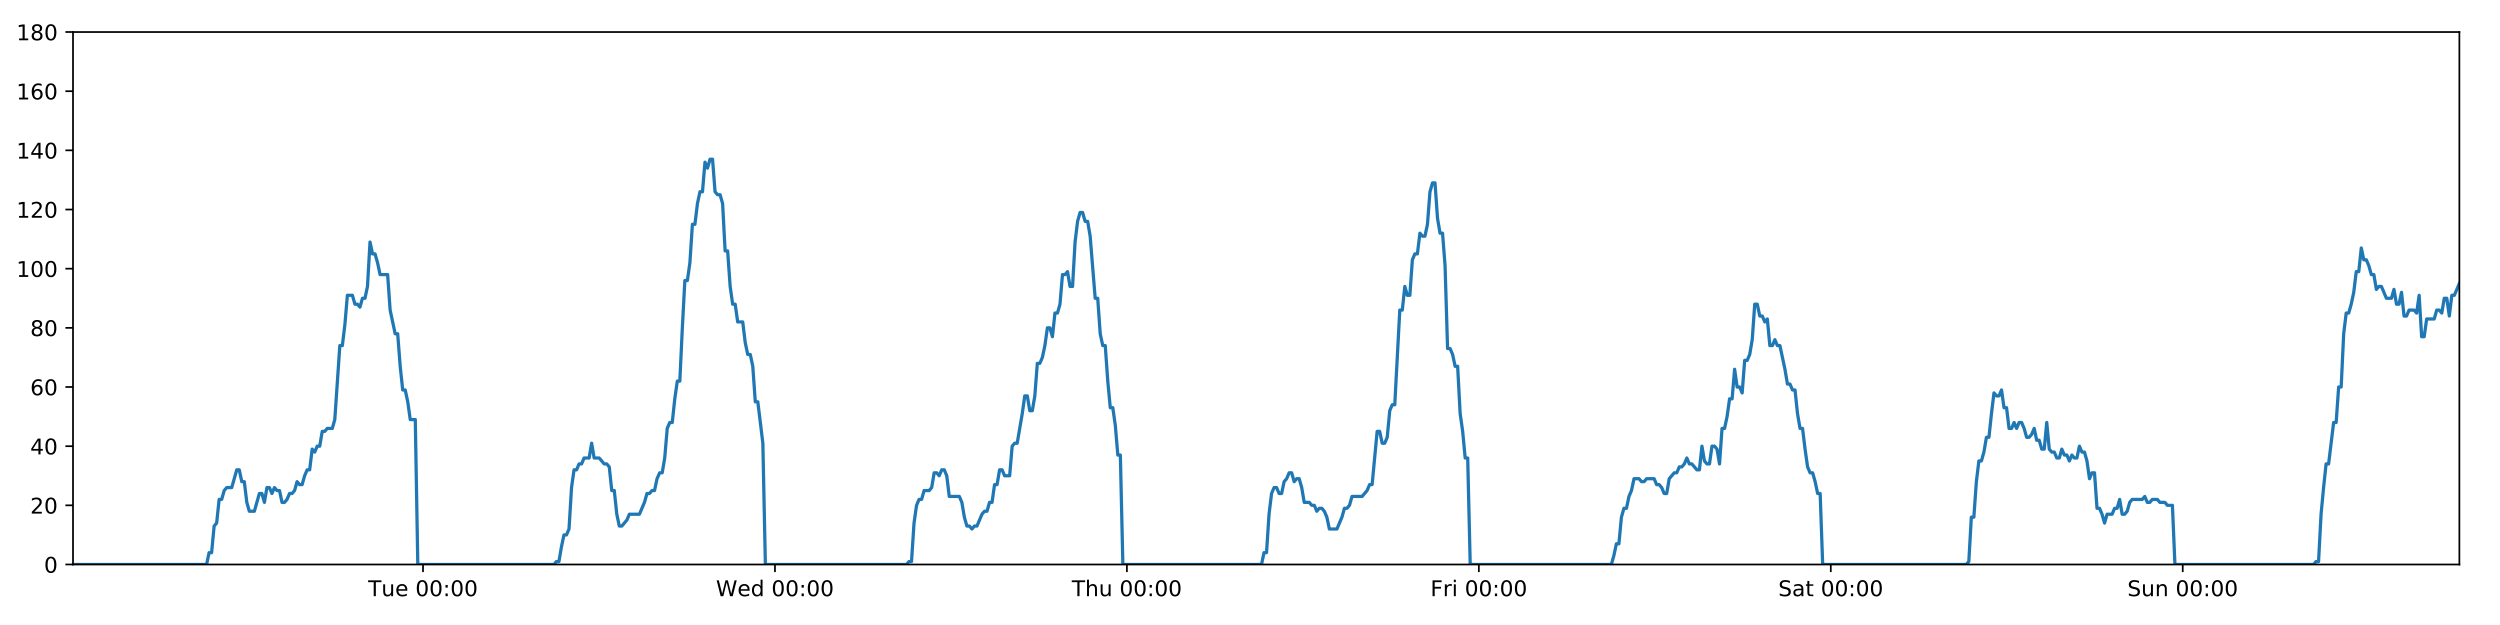
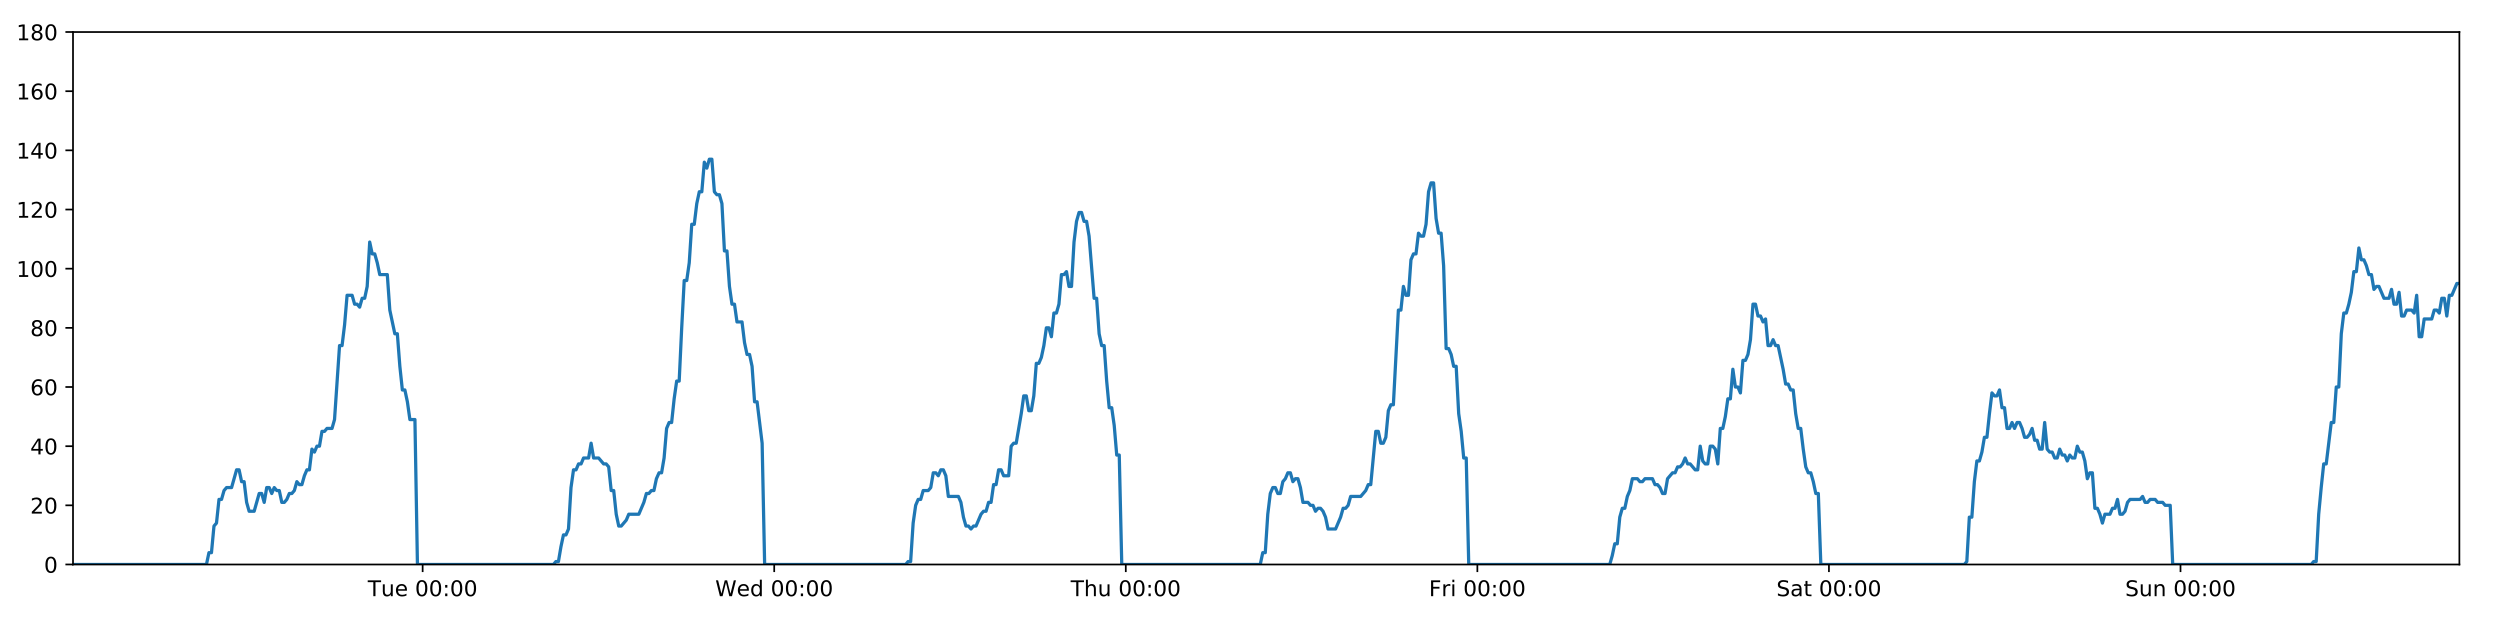
<svg xmlns="http://www.w3.org/2000/svg" xmlns:xlink="http://www.w3.org/1999/xlink" height="288pt" version="1.1" viewBox="0 0 1152 288" width="1152pt">
  <defs>
    <style type="text/css">
*{stroke-linecap:butt;stroke-linejoin:round;}
  </style>
  </defs>
  <g id="figure_1">
    <g id="patch_1">
      <path d="M 0 288  L 1152 288  L 1152 0  L 0 0  z " style="fill:#ffffff;" />
    </g>
    <g id="axes_1">
      <g id="patch_2">
        <path d="M 33.64 260.12  L 1133.28 260.12  L 1133.28 14.76  L 33.64 14.76  z " style="fill:#ffffff;" />
      </g>
      <g id="matplotlib.axis_1">
        <g id="xtick_1">
          <g id="line2d_1">
            <defs>
-               <path d="M 0 0  L 0 3.5  " id="m6a70ca8bb8" style="stroke:#000000;stroke-width:0.8;" />
-             </defs>
-             <g>
-               <use style="stroke:#000000;stroke-width:0.8;" x="194.925" xlink:href="#m6a70ca8bb8" y="260.12" />
+               <path d="M 0 0  L 0 3.5  " id="me72f51f38d" style="stroke:#000000;stroke-width:0.8;" />
+             </defs>
+             <g>
+               <use style="stroke:#000000;stroke-width:0.8;" x="194.755" xlink:href="#me72f51f38d" y="260.12" />
            </g>
          </g>
          <g id="text_1">
            <defs>
              <path d="M -0.297 72.906  L 61.375 72.906  L 61.375 64.594  L 35.5 64.594  L 35.5 0  L 25.594 0  L 25.594 64.594  L -0.297 64.594  z " id="DejaVuSans-84" />
              <path d="M 8.5 21.578  L 8.5 54.688  L 17.484 54.688  L 17.484 21.922  Q 17.484 14.156 20.5 10.266  Q 23.531 6.391 29.594 6.391  Q 36.859 6.391 41.078 11.031  Q 45.312 15.672 45.312 23.688  L 45.312 54.688  L 54.297 54.688  L 54.297 0  L 45.312 0  L 45.312 8.406  Q 42.047 3.422 37.719 1  Q 33.406 -1.422 27.688 -1.422  Q 18.266 -1.422 13.375 4.438  Q 8.5 10.297 8.5 21.578  z M 31.109 56  z " id="DejaVuSans-117" />
              <path d="M 56.203 29.594  L 56.203 25.203  L 14.891 25.203  Q 15.484 15.922 20.484 11.062  Q 25.484 6.203 34.422 6.203  Q 39.594 6.203 44.453 7.469  Q 49.312 8.734 54.109 11.281  L 54.109 2.781  Q 49.266 0.734 44.188 -0.344  Q 39.109 -1.422 33.891 -1.422  Q 20.797 -1.422 13.156 6.188  Q 5.516 13.812 5.516 26.812  Q 5.516 40.234 12.766 48.109  Q 20.016 56 32.328 56  Q 43.359 56 49.781 48.891  Q 56.203 41.797 56.203 29.594  z M 47.219 32.234  Q 47.125 39.594 43.094 43.984  Q 39.062 48.391 32.422 48.391  Q 24.906 48.391 20.391 44.141  Q 15.875 39.891 15.188 32.172  z " id="DejaVuSans-101" />
              <path id="DejaVuSans-32" />
              <path d="M 31.781 66.406  Q 24.172 66.406 20.328 58.906  Q 16.5 51.422 16.5 36.375  Q 16.5 21.391 20.328 13.891  Q 24.172 6.391 31.781 6.391  Q 39.453 6.391 43.281 13.891  Q 47.125 21.391 47.125 36.375  Q 47.125 51.422 43.281 58.906  Q 39.453 66.406 31.781 66.406  z M 31.781 74.219  Q 44.047 74.219 50.516 64.516  Q 56.984 54.828 56.984 36.375  Q 56.984 17.969 50.516 8.266  Q 44.047 -1.422 31.781 -1.422  Q 19.531 -1.422 13.062 8.266  Q 6.594 17.969 6.594 36.375  Q 6.594 54.828 13.062 64.516  Q 19.531 74.219 31.781 74.219  z " id="DejaVuSans-48" />
              <path d="M 11.719 12.406  L 22.016 12.406  L 22.016 0  L 11.719 0  z M 11.719 51.703  L 22.016 51.703  L 22.016 39.312  L 11.719 39.312  z " id="DejaVuSans-58" />
            </defs>
-             <g transform="translate(169.6392 274.7184)scale(0.1 -0.1)">
+             <g transform="translate(169.4692 274.7184)scale(0.1 -0.1)">
              <use xlink:href="#DejaVuSans-84" />
              <use x="60.85" xlink:href="#DejaVuSans-117" />
              <use x="124.229" xlink:href="#DejaVuSans-101" />
              <use x="185.752" xlink:href="#DejaVuSans-32" />
              <use x="217.539" xlink:href="#DejaVuSans-48" />
              <use x="281.162" xlink:href="#DejaVuSans-48" />
              <use x="344.785" xlink:href="#DejaVuSans-58" />
              <use x="378.477" xlink:href="#DejaVuSans-48" />
              <use x="442.1" xlink:href="#DejaVuSans-48" />
            </g>
          </g>
        </g>
        <g id="xtick_2">
          <g id="line2d_2">
            <g>
-               <use style="stroke:#000000;stroke-width:0.8;" x="357.1" xlink:href="#m6a70ca8bb8" y="260.12" />
+               <use style="stroke:#000000;stroke-width:0.8;" x="356.759" xlink:href="#me72f51f38d" y="260.12" />
            </g>
          </g>
          <g id="text_2">
            <defs>
              <path d="M 3.328 72.906  L 13.281 72.906  L 28.609 11.281  L 43.891 72.906  L 54.984 72.906  L 70.312 11.281  L 85.594 72.906  L 95.609 72.906  L 77.297 0  L 64.891 0  L 49.516 63.281  L 33.984 0  L 21.578 0  z " id="DejaVuSans-87" />
              <path d="M 45.406 46.391  L 45.406 75.984  L 54.391 75.984  L 54.391 0  L 45.406 0  L 45.406 8.203  Q 42.578 3.328 38.25 0.953  Q 33.938 -1.422 27.875 -1.422  Q 17.969 -1.422 11.734 6.484  Q 5.516 14.406 5.516 27.297  Q 5.516 40.188 11.734 48.094  Q 17.969 56 27.875 56  Q 33.938 56 38.25 53.625  Q 42.578 51.266 45.406 46.391  z M 14.797 27.297  Q 14.797 17.391 18.875 11.75  Q 22.953 6.109 30.078 6.109  Q 37.203 6.109 41.297 11.75  Q 45.406 17.391 45.406 27.297  Q 45.406 37.203 41.297 42.844  Q 37.203 48.484 30.078 48.484  Q 22.953 48.484 18.875 42.844  Q 14.797 37.203 14.797 27.297  z " id="DejaVuSans-100" />
            </defs>
-             <g transform="translate(329.9113 274.7184)scale(0.1 -0.1)">
+             <g transform="translate(329.5704 274.7184)scale(0.1 -0.1)">
              <use xlink:href="#DejaVuSans-87" />
              <use x="98.799" xlink:href="#DejaVuSans-101" />
              <use x="160.322" xlink:href="#DejaVuSans-100" />
              <use x="223.799" xlink:href="#DejaVuSans-32" />
              <use x="255.586" xlink:href="#DejaVuSans-48" />
              <use x="319.209" xlink:href="#DejaVuSans-48" />
              <use x="382.832" xlink:href="#DejaVuSans-58" />
              <use x="416.523" xlink:href="#DejaVuSans-48" />
              <use x="480.146" xlink:href="#DejaVuSans-48" />
            </g>
          </g>
        </g>
        <g id="xtick_3">
          <g id="line2d_3">
            <g>
-               <use style="stroke:#000000;stroke-width:0.8;" x="519.276" xlink:href="#m6a70ca8bb8" y="260.12" />
+               <use style="stroke:#000000;stroke-width:0.8;" x="518.764" xlink:href="#me72f51f38d" y="260.12" />
            </g>
          </g>
          <g id="text_3">
            <defs>
              <path d="M 54.891 33.016  L 54.891 0  L 45.906 0  L 45.906 32.719  Q 45.906 40.484 42.875 44.328  Q 39.844 48.188 33.797 48.188  Q 26.516 48.188 22.312 43.547  Q 18.109 38.922 18.109 30.906  L 18.109 0  L 9.078 0  L 9.078 75.984  L 18.109 75.984  L 18.109 46.188  Q 21.344 51.125 25.703 53.562  Q 30.078 56 35.797 56  Q 45.219 56 50.047 50.172  Q 54.891 44.344 54.891 33.016  z " id="DejaVuSans-104" />
            </defs>
-             <g transform="translate(493.8857 274.7184)scale(0.1 -0.1)">
+             <g transform="translate(493.3739 274.7184)scale(0.1 -0.1)">
              <use xlink:href="#DejaVuSans-84" />
              <use x="61.084" xlink:href="#DejaVuSans-104" />
              <use x="124.463" xlink:href="#DejaVuSans-117" />
              <use x="187.842" xlink:href="#DejaVuSans-32" />
              <use x="219.629" xlink:href="#DejaVuSans-48" />
              <use x="283.252" xlink:href="#DejaVuSans-48" />
              <use x="346.875" xlink:href="#DejaVuSans-58" />
              <use x="380.566" xlink:href="#DejaVuSans-48" />
              <use x="444.189" xlink:href="#DejaVuSans-48" />
            </g>
          </g>
        </g>
        <g id="xtick_4">
          <g id="line2d_4">
            <g>
-               <use style="stroke:#000000;stroke-width:0.8;" x="681.451" xlink:href="#m6a70ca8bb8" y="260.12" />
+               <use style="stroke:#000000;stroke-width:0.8;" x="680.768" xlink:href="#me72f51f38d" y="260.12" />
            </g>
          </g>
          <g id="text_4">
            <defs>
              <path d="M 9.812 72.906  L 51.703 72.906  L 51.703 64.594  L 19.672 64.594  L 19.672 43.109  L 48.578 43.109  L 48.578 34.812  L 19.672 34.812  L 19.672 0  L 9.812 0  z " id="DejaVuSans-70" />
              <path d="M 41.109 46.297  Q 39.594 47.172 37.812 47.578  Q 36.031 48 33.891 48  Q 26.266 48 22.188 43.047  Q 18.109 38.094 18.109 28.812  L 18.109 0  L 9.078 0  L 9.078 54.688  L 18.109 54.688  L 18.109 46.188  Q 20.953 51.172 25.484 53.578  Q 30.031 56 36.531 56  Q 37.453 56 38.578 55.875  Q 39.703 55.766 41.062 55.516  z " id="DejaVuSans-114" />
              <path d="M 9.422 54.688  L 18.406 54.688  L 18.406 0  L 9.422 0  z M 9.422 75.984  L 18.406 75.984  L 18.406 64.594  L 9.422 64.594  z " id="DejaVuSans-105" />
            </defs>
-             <g transform="translate(659.1375 274.7184)scale(0.1 -0.1)">
+             <g transform="translate(658.4547 274.7184)scale(0.1 -0.1)">
              <use xlink:href="#DejaVuSans-70" />
              <use x="57.41" xlink:href="#DejaVuSans-114" />
              <use x="98.523" xlink:href="#DejaVuSans-105" />
              <use x="126.307" xlink:href="#DejaVuSans-32" />
              <use x="158.094" xlink:href="#DejaVuSans-48" />
              <use x="221.717" xlink:href="#DejaVuSans-48" />
              <use x="285.34" xlink:href="#DejaVuSans-58" />
              <use x="319.031" xlink:href="#DejaVuSans-48" />
              <use x="382.654" xlink:href="#DejaVuSans-48" />
            </g>
          </g>
        </g>
        <g id="xtick_5">
          <g id="line2d_5">
            <g>
-               <use style="stroke:#000000;stroke-width:0.8;" x="843.626" xlink:href="#m6a70ca8bb8" y="260.12" />
+               <use style="stroke:#000000;stroke-width:0.8;" x="842.772" xlink:href="#me72f51f38d" y="260.12" />
            </g>
          </g>
          <g id="text_5">
            <defs>
              <path d="M 53.516 70.516  L 53.516 60.891  Q 47.906 63.578 42.922 64.891  Q 37.938 66.219 33.297 66.219  Q 25.25 66.219 20.875 63.094  Q 16.5 59.969 16.5 54.203  Q 16.5 49.359 19.406 46.891  Q 22.312 44.438 30.422 42.922  L 36.375 41.703  Q 47.406 39.594 52.656 34.297  Q 57.906 29 57.906 20.125  Q 57.906 9.516 50.797 4.047  Q 43.703 -1.422 29.984 -1.422  Q 24.812 -1.422 18.969 -0.25  Q 13.141 0.922 6.891 3.219  L 6.891 13.375  Q 12.891 10.016 18.656 8.297  Q 24.422 6.594 29.984 6.594  Q 38.422 6.594 43.016 9.906  Q 47.609 13.234 47.609 19.391  Q 47.609 24.75 44.312 27.781  Q 41.016 30.812 33.5 32.328  L 27.484 33.5  Q 16.453 35.688 11.516 40.375  Q 6.594 45.062 6.594 53.422  Q 6.594 63.094 13.406 68.656  Q 20.219 74.219 32.172 74.219  Q 37.312 74.219 42.625 73.281  Q 47.953 72.359 53.516 70.516  z " id="DejaVuSans-83" />
              <path d="M 34.281 27.484  Q 23.391 27.484 19.188 25  Q 14.984 22.516 14.984 16.5  Q 14.984 11.719 18.141 8.906  Q 21.297 6.109 26.703 6.109  Q 34.188 6.109 38.703 11.406  Q 43.219 16.703 43.219 25.484  L 43.219 27.484  z M 52.203 31.203  L 52.203 0  L 43.219 0  L 43.219 8.297  Q 40.141 3.328 35.547 0.953  Q 30.953 -1.422 24.312 -1.422  Q 15.922 -1.422 10.953 3.297  Q 6 8.016 6 15.922  Q 6 25.141 12.172 29.828  Q 18.359 34.516 30.609 34.516  L 43.219 34.516  L 43.219 35.406  Q 43.219 41.609 39.141 45  Q 35.062 48.391 27.688 48.391  Q 23 48.391 18.547 47.266  Q 14.109 46.141 10.016 43.891  L 10.016 52.203  Q 14.938 54.109 19.578 55.047  Q 24.219 56 28.609 56  Q 40.484 56 46.344 49.844  Q 52.203 43.703 52.203 31.203  z " id="DejaVuSans-97" />
              <path d="M 18.312 70.219  L 18.312 54.688  L 36.812 54.688  L 36.812 47.703  L 18.312 47.703  L 18.312 18.016  Q 18.312 11.328 20.141 9.422  Q 21.969 7.516 27.594 7.516  L 36.812 7.516  L 36.812 0  L 27.594 0  Q 17.188 0 13.234 3.875  Q 9.281 7.766 9.281 18.016  L 9.281 47.703  L 2.688 47.703  L 2.688 54.688  L 9.281 54.688  L 9.281 70.219  z " id="DejaVuSans-116" />
            </defs>
-             <g transform="translate(819.4292 274.7184)scale(0.1 -0.1)">
+             <g transform="translate(818.5754 274.7184)scale(0.1 -0.1)">
              <use xlink:href="#DejaVuSans-83" />
              <use x="63.477" xlink:href="#DejaVuSans-97" />
              <use x="124.756" xlink:href="#DejaVuSans-116" />
              <use x="163.965" xlink:href="#DejaVuSans-32" />
              <use x="195.752" xlink:href="#DejaVuSans-48" />
              <use x="259.375" xlink:href="#DejaVuSans-48" />
              <use x="322.998" xlink:href="#DejaVuSans-58" />
              <use x="356.689" xlink:href="#DejaVuSans-48" />
              <use x="420.312" xlink:href="#DejaVuSans-48" />
            </g>
          </g>
        </g>
        <g id="xtick_6">
          <g id="line2d_6">
            <g>
-               <use style="stroke:#000000;stroke-width:0.8;" x="1005.801" xlink:href="#m6a70ca8bb8" y="260.12" />
+               <use style="stroke:#000000;stroke-width:0.8;" x="1004.777" xlink:href="#me72f51f38d" y="260.12" />
            </g>
          </g>
          <g id="text_6">
            <defs>
              <path d="M 54.891 33.016  L 54.891 0  L 45.906 0  L 45.906 32.719  Q 45.906 40.484 42.875 44.328  Q 39.844 48.188 33.797 48.188  Q 26.516 48.188 22.312 43.547  Q 18.109 38.922 18.109 30.906  L 18.109 0  L 9.078 0  L 9.078 54.688  L 18.109 54.688  L 18.109 46.188  Q 21.344 51.125 25.703 53.562  Q 30.078 56 35.797 56  Q 45.219 56 50.047 50.172  Q 54.891 44.344 54.891 33.016  z " id="DejaVuSans-110" />
            </defs>
-             <g transform="translate(980.2911 274.7184)scale(0.1 -0.1)">
+             <g transform="translate(979.2665 274.7184)scale(0.1 -0.1)">
              <use xlink:href="#DejaVuSans-83" />
              <use x="63.477" xlink:href="#DejaVuSans-117" />
              <use x="126.855" xlink:href="#DejaVuSans-110" />
              <use x="190.234" xlink:href="#DejaVuSans-32" />
              <use x="222.021" xlink:href="#DejaVuSans-48" />
              <use x="285.645" xlink:href="#DejaVuSans-48" />
              <use x="349.268" xlink:href="#DejaVuSans-58" />
              <use x="382.959" xlink:href="#DejaVuSans-48" />
              <use x="446.582" xlink:href="#DejaVuSans-48" />
            </g>
          </g>
        </g>
      </g>
      <g id="matplotlib.axis_2">
        <g id="ytick_1">
          <g id="line2d_7">
            <defs>
-               <path d="M 0 0  L -3.5 0  " id="me2fe686df4" style="stroke:#000000;stroke-width:0.8;" />
-             </defs>
-             <g>
-               <use style="stroke:#000000;stroke-width:0.8;" x="33.64" xlink:href="#me2fe686df4" y="260.12" />
+               <path d="M 0 0  L -3.5 0  " id="m90c416e5f8" style="stroke:#000000;stroke-width:0.8;" />
+             </defs>
+             <g>
+               <use style="stroke:#000000;stroke-width:0.8;" x="33.64" xlink:href="#m90c416e5f8" y="260.12" />
            </g>
          </g>
          <g id="text_7">
            <g transform="translate(20.2775 263.9192)scale(0.1 -0.1)">
              <use xlink:href="#DejaVuSans-48" />
            </g>
          </g>
        </g>
        <g id="ytick_2">
          <g id="line2d_8">
            <g>
-               <use style="stroke:#000000;stroke-width:0.8;" x="33.64" xlink:href="#me2fe686df4" y="232.858" />
+               <use style="stroke:#000000;stroke-width:0.8;" x="33.64" xlink:href="#m90c416e5f8" y="232.858" />
            </g>
          </g>
          <g id="text_8">
            <defs>
              <path d="M 19.188 8.297  L 53.609 8.297  L 53.609 0  L 7.328 0  L 7.328 8.297  Q 12.938 14.109 22.625 23.891  Q 32.328 33.688 34.812 36.531  Q 39.547 41.844 41.422 45.531  Q 43.312 49.219 43.312 52.781  Q 43.312 58.594 39.234 62.25  Q 35.156 65.922 28.609 65.922  Q 23.969 65.922 18.812 64.312  Q 13.672 62.703 7.812 59.422  L 7.812 69.391  Q 13.766 71.781 18.938 73  Q 24.125 74.219 28.422 74.219  Q 39.75 74.219 46.484 68.547  Q 53.219 62.891 53.219 53.422  Q 53.219 48.922 51.531 44.891  Q 49.859 40.875 45.406 35.406  Q 44.188 33.984 37.641 27.219  Q 31.109 20.453 19.188 8.297  z " id="DejaVuSans-50" />
            </defs>
            <g transform="translate(13.915 236.657)scale(0.1 -0.1)">
              <use xlink:href="#DejaVuSans-50" />
              <use x="63.623" xlink:href="#DejaVuSans-48" />
            </g>
          </g>
        </g>
        <g id="ytick_3">
          <g id="line2d_9">
            <g>
-               <use style="stroke:#000000;stroke-width:0.8;" x="33.64" xlink:href="#me2fe686df4" y="205.596" />
+               <use style="stroke:#000000;stroke-width:0.8;" x="33.64" xlink:href="#m90c416e5f8" y="205.596" />
            </g>
          </g>
          <g id="text_9">
            <defs>
              <path d="M 37.797 64.312  L 12.891 25.391  L 37.797 25.391  z M 35.203 72.906  L 47.609 72.906  L 47.609 25.391  L 58.016 25.391  L 58.016 17.188  L 47.609 17.188  L 47.609 0  L 37.797 0  L 37.797 17.188  L 4.891 17.188  L 4.891 26.703  z " id="DejaVuSans-52" />
            </defs>
            <g transform="translate(13.915 209.3948)scale(0.1 -0.1)">
              <use xlink:href="#DejaVuSans-52" />
              <use x="63.623" xlink:href="#DejaVuSans-48" />
            </g>
          </g>
        </g>
        <g id="ytick_4">
          <g id="line2d_10">
            <g>
-               <use style="stroke:#000000;stroke-width:0.8;" x="33.64" xlink:href="#me2fe686df4" y="178.333" />
+               <use style="stroke:#000000;stroke-width:0.8;" x="33.64" xlink:href="#m90c416e5f8" y="178.333" />
            </g>
          </g>
          <g id="text_10">
            <defs>
              <path d="M 33.016 40.375  Q 26.375 40.375 22.484 35.828  Q 18.609 31.297 18.609 23.391  Q 18.609 15.531 22.484 10.953  Q 26.375 6.391 33.016 6.391  Q 39.656 6.391 43.531 10.953  Q 47.406 15.531 47.406 23.391  Q 47.406 31.297 43.531 35.828  Q 39.656 40.375 33.016 40.375  z M 52.594 71.297  L 52.594 62.312  Q 48.875 64.062 45.094 64.984  Q 41.312 65.922 37.594 65.922  Q 27.828 65.922 22.672 59.328  Q 17.531 52.734 16.797 39.406  Q 19.672 43.656 24.016 45.922  Q 28.375 48.188 33.594 48.188  Q 44.578 48.188 50.953 41.516  Q 57.328 34.859 57.328 23.391  Q 57.328 12.156 50.688 5.359  Q 44.047 -1.422 33.016 -1.422  Q 20.359 -1.422 13.672 8.266  Q 6.984 17.969 6.984 36.375  Q 6.984 53.656 15.188 63.938  Q 23.391 74.219 37.203 74.219  Q 40.922 74.219 44.703 73.484  Q 48.484 72.75 52.594 71.297  z " id="DejaVuSans-54" />
            </defs>
            <g transform="translate(13.915 182.1326)scale(0.1 -0.1)">
              <use xlink:href="#DejaVuSans-54" />
              <use x="63.623" xlink:href="#DejaVuSans-48" />
            </g>
          </g>
        </g>
        <g id="ytick_5">
          <g id="line2d_11">
            <g>
-               <use style="stroke:#000000;stroke-width:0.8;" x="33.64" xlink:href="#me2fe686df4" y="151.071" />
+               <use style="stroke:#000000;stroke-width:0.8;" x="33.64" xlink:href="#m90c416e5f8" y="151.071" />
            </g>
          </g>
          <g id="text_11">
            <defs>
              <path d="M 31.781 34.625  Q 24.75 34.625 20.719 30.859  Q 16.703 27.094 16.703 20.516  Q 16.703 13.922 20.719 10.156  Q 24.75 6.391 31.781 6.391  Q 38.812 6.391 42.859 10.172  Q 46.922 13.969 46.922 20.516  Q 46.922 27.094 42.891 30.859  Q 38.875 34.625 31.781 34.625  z M 21.922 38.812  Q 15.578 40.375 12.031 44.719  Q 8.5 49.078 8.5 55.328  Q 8.5 64.062 14.719 69.141  Q 20.953 74.219 31.781 74.219  Q 42.672 74.219 48.875 69.141  Q 55.078 64.062 55.078 55.328  Q 55.078 49.078 51.531 44.719  Q 48 40.375 41.703 38.812  Q 48.828 37.156 52.797 32.312  Q 56.781 27.484 56.781 20.516  Q 56.781 9.906 50.312 4.234  Q 43.844 -1.422 31.781 -1.422  Q 19.734 -1.422 13.25 4.234  Q 6.781 9.906 6.781 20.516  Q 6.781 27.484 10.781 32.312  Q 14.797 37.156 21.922 38.812  z M 18.312 54.391  Q 18.312 48.734 21.844 45.562  Q 25.391 42.391 31.781 42.391  Q 38.141 42.391 41.719 45.562  Q 45.312 48.734 45.312 54.391  Q 45.312 60.062 41.719 63.234  Q 38.141 66.406 31.781 66.406  Q 25.391 66.406 21.844 63.234  Q 18.312 60.062 18.312 54.391  z " id="DejaVuSans-56" />
            </defs>
            <g transform="translate(13.915 154.8703)scale(0.1 -0.1)">
              <use xlink:href="#DejaVuSans-56" />
              <use x="63.623" xlink:href="#DejaVuSans-48" />
            </g>
          </g>
        </g>
        <g id="ytick_6">
          <g id="line2d_12">
            <g>
-               <use style="stroke:#000000;stroke-width:0.8;" x="33.64" xlink:href="#me2fe686df4" y="123.809" />
+               <use style="stroke:#000000;stroke-width:0.8;" x="33.64" xlink:href="#m90c416e5f8" y="123.809" />
            </g>
          </g>
          <g id="text_12">
            <defs>
              <path d="M 12.406 8.297  L 28.516 8.297  L 28.516 63.922  L 10.984 60.406  L 10.984 69.391  L 28.422 72.906  L 38.281 72.906  L 38.281 8.297  L 54.391 8.297  L 54.391 0  L 12.406 0  z " id="DejaVuSans-49" />
            </defs>
            <g transform="translate(7.5525 127.6081)scale(0.1 -0.1)">
              <use xlink:href="#DejaVuSans-49" />
              <use x="63.623" xlink:href="#DejaVuSans-48" />
              <use x="127.246" xlink:href="#DejaVuSans-48" />
            </g>
          </g>
        </g>
        <g id="ytick_7">
          <g id="line2d_13">
            <g>
-               <use style="stroke:#000000;stroke-width:0.8;" x="33.64" xlink:href="#me2fe686df4" y="96.547" />
+               <use style="stroke:#000000;stroke-width:0.8;" x="33.64" xlink:href="#m90c416e5f8" y="96.547" />
            </g>
          </g>
          <g id="text_13">
            <g transform="translate(7.5525 100.3459)scale(0.1 -0.1)">
              <use xlink:href="#DejaVuSans-49" />
              <use x="63.623" xlink:href="#DejaVuSans-50" />
              <use x="127.246" xlink:href="#DejaVuSans-48" />
            </g>
          </g>
        </g>
        <g id="ytick_8">
          <g id="line2d_14">
            <g>
-               <use style="stroke:#000000;stroke-width:0.8;" x="33.64" xlink:href="#me2fe686df4" y="69.284" />
+               <use style="stroke:#000000;stroke-width:0.8;" x="33.64" xlink:href="#m90c416e5f8" y="69.284" />
            </g>
          </g>
          <g id="text_14">
            <g transform="translate(7.5525 73.08366)scale(0.1 -0.1)">
              <use xlink:href="#DejaVuSans-49" />
              <use x="63.623" xlink:href="#DejaVuSans-52" />
              <use x="127.246" xlink:href="#DejaVuSans-48" />
            </g>
          </g>
        </g>
        <g id="ytick_9">
          <g id="line2d_15">
            <g>
-               <use style="stroke:#000000;stroke-width:0.8;" x="33.64" xlink:href="#me2fe686df4" y="42.022" />
+               <use style="stroke:#000000;stroke-width:0.8;" x="33.64" xlink:href="#m90c416e5f8" y="42.022" />
            </g>
          </g>
          <g id="text_15">
            <g transform="translate(7.5525 45.82144)scale(0.1 -0.1)">
              <use xlink:href="#DejaVuSans-49" />
              <use x="63.623" xlink:href="#DejaVuSans-54" />
              <use x="127.246" xlink:href="#DejaVuSans-48" />
            </g>
          </g>
        </g>
        <g id="ytick_10">
          <g id="line2d_16">
            <g>
-               <use style="stroke:#000000;stroke-width:0.8;" x="33.64" xlink:href="#me2fe686df4" y="14.76" />
+               <use style="stroke:#000000;stroke-width:0.8;" x="33.64" xlink:href="#m90c416e5f8" y="14.76" />
            </g>
          </g>
          <g id="text_16">
            <g transform="translate(7.5525 18.55922)scale(0.1 -0.1)">
              <use xlink:href="#DejaVuSans-49" />
              <use x="63.623" xlink:href="#DejaVuSans-56" />
              <use x="127.246" xlink:href="#DejaVuSans-48" />
            </g>
          </g>
        </g>
      </g>
      <g id="line2d_17">
-         <path clip-path="url(#p2512a35fab)" d="M 33.64 260.12  L 95.192 260.12  L 96.351 254.668  L 97.509 254.668  L 98.67 242.4  L 99.827 241.036  L 100.985 230.132  L 102.146 230.132  L 103.308 226.042  L 104.467 224.679  L 106.783 224.679  L 109.098 216.5  L 110.256 216.5  L 111.414 221.953  L 112.572 221.953  L 113.73 231.495  L 114.889 235.584  L 117.205 235.584  L 119.523 227.405  L 120.681 227.405  L 121.839 231.495  L 122.997 224.679  L 124.155 224.679  L 125.312 227.405  L 126.474 224.679  L 127.633 226.042  L 128.791 226.042  L 129.949 231.495  L 131.108 231.495  L 132.265 230.132  L 133.422 227.405  L 134.58 227.405  L 135.739 226.042  L 136.898 221.953  L 138.058 223.316  L 139.218 223.316  L 140.376 219.227  L 141.535 216.5  L 142.692 216.5  L 143.85 206.959  L 145.009 208.322  L 146.167 205.596  L 147.326 205.596  L 148.484 198.78  L 149.642 198.78  L 150.8 197.417  L 153.117 197.417  L 154.275 193.328  L 156.591 159.25  L 157.75 159.25  L 158.911 149.708  L 160.07 136.077  L 162.388 136.077  L 163.547 140.166  L 164.705 140.166  L 165.864 141.529  L 167.023 137.44  L 168.181 137.44  L 169.341 131.988  L 170.504 111.541  L 171.663 116.993  L 172.823 116.993  L 173.982 121.083  L 175.143 126.535  L 178.618 126.535  L 179.776 142.892  L 182.091 153.797  L 183.251 153.797  L 184.409 168.792  L 185.568 179.696  L 186.726 179.696  L 187.885 185.149  L 189.043 193.328  L 191.362 193.328  L 192.521 260.12  L 255.259 260.12  L 256.399 258.757  L 257.56 258.757  L 258.718 251.941  L 259.876 246.489  L 261.037 246.489  L 262.2 243.763  L 263.359 224.679  L 264.518 216.5  L 265.676 216.5  L 266.835 213.774  L 267.993 213.774  L 269.152 211.048  L 271.469 211.048  L 272.628 204.232  L 273.788 211.048  L 276.104 211.048  L 278.422 213.774  L 279.583 213.774  L 280.742 215.137  L 281.901 226.042  L 283.059 226.042  L 284.218 236.947  L 285.377 242.4  L 286.535 242.4  L 288.852 239.673  L 290.011 236.947  L 294.649 236.947  L 296.967 231.495  L 298.127 227.405  L 299.286 227.405  L 300.445 226.042  L 301.603 226.042  L 302.762 220.59  L 303.981 217.864  L 305.141 217.864  L 306.3 211.048  L 307.458 197.417  L 308.617 194.691  L 309.778 194.691  L 310.94 183.786  L 312.102 175.607  L 313.262 175.607  L 314.423 151.071  L 315.583 129.261  L 316.743 129.261  L 317.901 121.083  L 319.06 103.362  L 320.218 103.362  L 321.377 93.82  L 322.54 88.368  L 323.699 88.368  L 324.857 74.737  L 326.017 77.463  L 327.179 73.374  L 328.338 73.374  L 329.497 88.368  L 330.657 89.731  L 331.815 89.731  L 332.976 93.82  L 334.134 115.63  L 335.294 115.63  L 336.452 131.988  L 337.611 140.166  L 338.769 140.166  L 339.927 148.345  L 342.243 148.345  L 343.403 157.887  L 344.561 163.339  L 345.721 163.339  L 346.879 168.792  L 348.04 185.149  L 349.198 185.149  L 351.522 204.232  L 352.683 260.12  L 417.726 260.12  L 418.866 258.757  L 420.024 258.757  L 421.183 241.036  L 422.344 232.858  L 423.503 230.132  L 424.662 230.132  L 425.827 226.042  L 428.146 226.042  L 429.307 224.679  L 430.466 217.864  L 431.626 217.864  L 432.785 219.227  L 433.946 216.5  L 435.106 216.5  L 436.264 219.227  L 437.423 228.768  L 442.064 228.768  L 443.223 231.495  L 444.381 238.31  L 445.542 242.4  L 446.703 242.4  L 447.861 243.763  L 449.022 242.4  L 450.18 242.4  L 452.498 236.947  L 453.657 235.584  L 454.815 235.584  L 455.975 231.495  L 457.133 231.495  L 458.292 223.316  L 459.45 223.316  L 460.609 216.5  L 461.768 216.5  L 462.928 219.227  L 465.245 219.227  L 466.405 205.596  L 467.566 204.232  L 468.728 204.232  L 471.049 190.601  L 472.207 182.423  L 473.37 182.423  L 474.529 189.238  L 475.687 189.238  L 476.845 182.423  L 478.003 167.428  L 479.162 167.428  L 480.324 164.702  L 481.482 159.25  L 482.64 151.071  L 483.798 151.071  L 484.956 155.16  L 486.116 144.256  L 487.276 144.256  L 488.435 140.166  L 489.594 126.535  L 490.754 126.535  L 491.913 125.172  L 493.074 131.988  L 494.231 131.988  L 495.39 111.541  L 496.549 101.999  L 497.708 97.91  L 498.867 97.91  L 500.025 101.999  L 501.184 101.999  L 502.343 108.815  L 504.661 137.44  L 505.821 137.44  L 506.98 153.797  L 508.141 159.25  L 509.299 159.25  L 510.458 175.607  L 511.618 187.875  L 512.78 187.875  L 513.938 196.054  L 515.096 209.685  L 516.257 209.685  L 517.417 260.12  L 581.297 260.12  L 582.456 254.668  L 583.614 254.668  L 584.772 236.947  L 585.931 227.405  L 587.089 224.679  L 588.247 224.679  L 589.405 227.405  L 590.563 227.405  L 591.72 221.953  L 592.878 220.59  L 594.039 217.864  L 595.198 217.864  L 596.356 221.953  L 597.514 220.59  L 598.673 220.59  L 599.83 224.679  L 600.988 231.495  L 603.309 231.495  L 604.467 232.858  L 605.625 232.858  L 606.784 235.584  L 607.942 234.221  L 609.1 234.221  L 610.258 235.584  L 611.416 238.31  L 612.574 243.763  L 616.048 243.763  L 618.365 238.31  L 619.526 234.221  L 620.684 234.221  L 621.842 232.858  L 623 228.768  L 627.637 228.768  L 629.955 226.042  L 631.114 223.316  L 632.272 223.316  L 634.591 198.78  L 635.751 198.78  L 636.911 204.232  L 638.07 204.232  L 639.231 201.506  L 640.389 189.238  L 641.548 186.512  L 642.706 186.512  L 645.023 142.892  L 646.182 142.892  L 647.341 131.988  L 648.5 136.077  L 649.659 136.077  L 650.818 119.72  L 651.977 116.993  L 653.135 116.993  L 654.294 107.452  L 655.454 108.815  L 656.613 108.815  L 657.772 103.362  L 658.931 88.368  L 660.091 84.279  L 661.25 84.279  L 662.409 100.636  L 663.568 107.452  L 664.726 107.452  L 665.885 122.446  L 667.044 160.613  L 668.203 160.613  L 669.362 163.339  L 670.521 168.792  L 671.679 168.792  L 672.838 190.601  L 673.997 198.78  L 675.156 211.048  L 676.315 211.048  L 677.474 260.12  L 742.511 260.12  L 743.67 256.031  L 744.829 250.578  L 745.988 250.578  L 747.147 238.31  L 748.308 234.221  L 749.469 234.221  L 750.628 228.768  L 751.787 226.042  L 752.947 220.59  L 755.268 220.59  L 756.429 221.953  L 757.587 221.953  L 758.745 220.59  L 762.222 220.59  L 763.381 223.316  L 764.54 223.316  L 765.699 224.679  L 766.857 227.405  L 768.018 227.405  L 769.176 220.59  L 771.496 217.864  L 772.656 217.864  L 773.818 215.137  L 774.98 215.137  L 776.141 213.774  L 777.299 211.048  L 778.459 213.774  L 779.618 213.774  L 781.934 216.5  L 783.092 216.5  L 784.249 205.596  L 785.407 212.411  L 786.565 213.774  L 787.723 213.774  L 788.881 205.596  L 790.041 205.596  L 791.199 206.959  L 792.357 213.774  L 793.515 197.417  L 794.674 197.417  L 795.834 191.964  L 796.993 183.786  L 798.153 183.786  L 799.311 170.155  L 800.469 178.333  L 801.63 178.333  L 802.788 181.06  L 803.947 166.065  L 805.105 166.065  L 806.266 163.339  L 807.426 156.524  L 808.586 140.166  L 809.744 140.166  L 810.902 145.619  L 812.063 145.619  L 813.222 148.345  L 814.383 146.982  L 815.544 159.25  L 816.704 159.25  L 817.863 156.524  L 819.023 159.25  L 820.181 159.25  L 822.501 170.155  L 823.66 176.97  L 824.819 176.97  L 825.978 179.696  L 827.137 179.696  L 828.295 190.601  L 829.453 197.417  L 830.614 197.417  L 831.772 206.959  L 832.934 215.137  L 834.092 217.864  L 835.253 217.864  L 836.412 221.953  L 837.57 227.405  L 838.73 227.405  L 839.888 260.12  L 906.073 260.12  L 907.231 258.757  L 908.391 238.31  L 909.551 238.31  L 910.712 221.953  L 911.87 212.411  L 913.03 212.411  L 914.187 208.322  L 915.347 201.506  L 916.505 201.506  L 917.665 190.601  L 918.825 181.06  L 919.983 182.423  L 921.141 182.423  L 922.299 179.696  L 923.456 187.875  L 924.615 187.875  L 925.772 197.417  L 926.931 197.417  L 928.088 194.691  L 929.245 197.417  L 930.403 194.691  L 931.561 194.691  L 932.719 197.417  L 933.876 201.506  L 935.034 201.506  L 936.192 200.143  L 937.352 197.417  L 938.509 202.869  L 939.667 202.869  L 940.825 206.959  L 941.982 206.959  L 943.139 194.691  L 944.297 206.959  L 945.456 208.322  L 946.613 208.322  L 947.77 211.048  L 948.928 211.048  L 950.085 206.959  L 951.245 209.685  L 952.402 209.685  L 953.563 212.411  L 954.721 209.685  L 955.879 211.048  L 957.039 211.048  L 958.196 205.596  L 959.358 208.322  L 960.515 208.322  L 961.673 212.411  L 962.83 220.59  L 963.988 217.864  L 965.145 217.864  L 966.305 234.221  L 967.463 234.221  L 968.62 236.947  L 969.78 241.036  L 970.938 236.947  L 973.258 236.947  L 974.417 234.221  L 975.576 234.221  L 976.734 230.132  L 977.891 236.947  L 979.049 236.947  L 980.209 235.584  L 981.367 231.495  L 982.525 230.132  L 987.158 230.132  L 988.315 228.768  L 989.473 231.495  L 990.63 231.495  L 991.787 230.132  L 994.102 230.132  L 995.259 231.495  L 997.575 231.495  L 998.733 232.858  L 1001.048 232.858  L 1002.206 260.12  L 1066.091 260.12  L 1067.231 258.757  L 1068.389 258.757  L 1069.547 236.947  L 1070.704 224.679  L 1071.862 213.774  L 1073.02 213.774  L 1075.338 194.691  L 1076.496 194.691  L 1077.654 178.333  L 1078.812 178.333  L 1079.97 153.797  L 1081.127 144.256  L 1082.286 144.256  L 1083.444 140.166  L 1084.602 134.714  L 1085.76 125.172  L 1086.92 125.172  L 1088.08 114.267  L 1089.238 119.72  L 1090.399 119.72  L 1091.556 122.446  L 1092.714 126.535  L 1093.872 126.535  L 1095.03 133.351  L 1096.19 131.988  L 1097.347 131.988  L 1099.664 137.44  L 1101.982 137.44  L 1103.141 133.351  L 1104.301 140.166  L 1105.461 140.166  L 1106.621 134.714  L 1107.781 145.619  L 1108.941 145.619  L 1110.1 142.892  L 1112.422 142.892  L 1113.58 144.256  L 1114.738 136.077  L 1115.896 155.16  L 1117.053 155.16  L 1118.211 146.982  L 1121.687 146.982  L 1122.847 142.892  L 1124.005 142.892  L 1125.164 144.256  L 1126.322 137.44  L 1127.482 137.44  L 1128.642 145.619  L 1129.802 136.077  L 1130.962 136.077  L 1133.28 130.624  L 1133.28 130.624  " style="fill:none;stroke:#1f77b4;stroke-linecap:square;stroke-width:1.5;" />
+         <path clip-path="url(#pc333959bea)" d="M 33.64 260.12  L 95.127 260.12  L 96.284 254.668  L 97.442 254.668  L 98.601 242.4  L 99.757 241.036  L 100.914 230.132  L 102.074 230.132  L 103.235 226.042  L 104.392 224.679  L 106.706 224.679  L 109.019 216.5  L 110.175 216.5  L 111.332 221.953  L 112.489 221.953  L 113.645 231.495  L 114.803 235.584  L 117.117 235.584  L 119.433 227.405  L 120.589 227.405  L 121.746 231.495  L 122.903 224.679  L 124.059 224.679  L 125.215 227.405  L 126.377 224.679  L 127.534 226.042  L 128.691 226.042  L 129.848 231.495  L 131.005 231.495  L 132.161 230.132  L 133.317 227.405  L 134.473 227.405  L 135.632 226.042  L 136.79 221.953  L 137.947 223.316  L 139.106 223.316  L 140.264 219.227  L 141.421 216.5  L 142.577 216.5  L 143.734 206.959  L 144.892 208.322  L 146.049 205.596  L 147.206 205.596  L 148.363 198.78  L 149.52 198.78  L 150.677 197.417  L 152.991 197.417  L 154.148 193.328  L 156.461 159.25  L 157.62 159.25  L 158.779 149.708  L 159.937 136.077  L 162.253 136.077  L 163.41 140.166  L 164.567 140.166  L 165.725 141.529  L 166.883 137.44  L 168.04 137.44  L 169.198 131.988  L 170.36 111.541  L 171.517 116.993  L 172.676 116.993  L 173.834 121.083  L 174.994 126.535  L 178.465 126.535  L 179.622 142.892  L 181.935 153.797  L 183.094 153.797  L 184.25 168.792  L 185.408 179.696  L 186.565 179.696  L 187.722 185.149  L 188.88 193.328  L 191.196 193.328  L 192.353 260.12  L 255.026 260.12  L 256.164 258.757  L 257.324 258.757  L 258.481 251.941  L 259.638 246.489  L 260.797 246.489  L 261.959 243.763  L 263.117 224.679  L 264.275 216.5  L 265.432 216.5  L 266.589 213.774  L 267.746 213.774  L 268.904 211.048  L 271.218 211.048  L 272.377 204.232  L 273.535 211.048  L 275.848 211.048  L 278.164 213.774  L 279.324 213.774  L 280.482 215.137  L 281.639 226.042  L 282.796 226.042  L 283.953 236.947  L 285.112 242.4  L 286.268 242.4  L 288.583 239.673  L 289.741 236.947  L 294.373 236.947  L 296.69 231.495  L 297.849 227.405  L 299.006 227.405  L 300.164 226.042  L 301.321 226.042  L 302.478 220.59  L 303.696 217.864  L 304.854 217.864  L 306.012 211.048  L 307.17 197.417  L 308.327 194.691  L 309.487 194.691  L 310.647 183.786  L 311.808 175.607  L 312.967 175.607  L 314.127 151.071  L 315.286 129.261  L 316.445 129.261  L 317.602 121.083  L 318.759 103.362  L 319.916 103.362  L 321.074 93.82  L 322.236 88.368  L 323.393 88.368  L 324.55 74.737  L 325.709 77.463  L 326.87 73.374  L 328.027 73.374  L 329.185 88.368  L 330.344 89.731  L 331.501 89.731  L 332.66 93.82  L 333.817 115.63  L 334.976 115.63  L 336.133 131.988  L 337.29 140.166  L 338.447 140.166  L 339.604 148.345  L 341.917 148.345  L 343.076 157.887  L 344.233 163.339  L 345.393 163.339  L 346.549 168.792  L 347.708 185.149  L 348.865 185.149  L 351.187 204.232  L 352.346 260.12  L 417.321 260.12  L 418.46 258.757  L 419.617 258.757  L 420.775 241.036  L 421.935 232.858  L 423.092 230.132  L 424.25 230.132  L 425.414 226.042  L 427.73 226.042  L 428.89 224.679  L 430.048 217.864  L 431.206 217.864  L 432.364 219.227  L 433.524 216.5  L 434.683 216.5  L 435.84 219.227  L 436.998 228.768  L 441.634 228.768  L 442.791 231.495  L 443.948 238.31  L 445.108 242.4  L 446.267 242.4  L 447.425 243.763  L 448.584 242.4  L 449.741 242.4  L 452.057 236.947  L 453.215 235.584  L 454.371 235.584  L 455.529 231.495  L 456.687 231.495  L 457.844 223.316  L 459.001 223.316  L 460.159 216.5  L 461.317 216.5  L 462.476 219.227  L 464.79 219.227  L 465.949 205.596  L 467.109 204.232  L 468.269 204.232  L 470.588 190.601  L 471.744 182.423  L 472.906 182.423  L 474.064 189.238  L 475.221 189.238  L 476.377 182.423  L 477.535 167.428  L 478.692 167.428  L 479.853 164.702  L 481.01 159.25  L 482.167 151.071  L 483.324 151.071  L 484.481 155.16  L 485.639 144.256  L 486.798 144.256  L 487.956 140.166  L 489.114 126.535  L 490.273 126.535  L 491.43 125.172  L 492.589 131.988  L 493.746 131.988  L 494.904 111.541  L 496.061 101.999  L 497.219 97.91  L 498.376 97.91  L 499.533 101.999  L 500.691 101.999  L 501.849 108.815  L 504.165 137.44  L 505.323 137.44  L 506.481 153.797  L 507.641 159.25  L 508.798 159.25  L 509.955 175.607  L 511.114 187.875  L 512.275 187.875  L 513.431 196.054  L 514.589 209.685  L 515.748 209.685  L 516.907 260.12  L 580.72 260.12  L 581.877 254.668  L 583.034 254.668  L 584.191 236.947  L 585.348 227.405  L 586.505 224.679  L 587.662 224.679  L 588.819 227.405  L 589.976 227.405  L 591.132 221.953  L 592.289 220.59  L 593.448 217.864  L 594.606 217.864  L 595.763 221.953  L 596.919 220.59  L 598.077 220.59  L 599.233 224.679  L 600.39 231.495  L 602.708 231.495  L 603.865 232.858  L 605.022 232.858  L 606.18 235.584  L 607.337 234.221  L 608.493 234.221  L 609.65 235.584  L 610.807 238.31  L 611.964 243.763  L 615.434 243.763  L 617.749 238.31  L 618.908 234.221  L 620.065 234.221  L 621.222 232.858  L 622.379 228.768  L 627.011 228.768  L 629.327 226.042  L 630.484 223.316  L 631.641 223.316  L 633.958 198.78  L 635.116 198.78  L 636.275 204.232  L 637.433 204.232  L 638.592 201.506  L 639.75 189.238  L 640.907 186.512  L 642.064 186.512  L 644.378 142.892  L 645.537 142.892  L 646.694 131.988  L 647.852 136.077  L 649.01 136.077  L 650.167 119.72  L 651.325 116.993  L 652.483 116.993  L 653.64 107.452  L 654.799 108.815  L 655.957 108.815  L 657.114 103.362  L 658.272 88.368  L 659.43 84.279  L 660.589 84.279  L 661.747 100.636  L 662.904 107.452  L 664.061 107.452  L 665.218 122.446  L 666.377 160.613  L 667.534 160.613  L 668.692 163.339  L 669.849 168.792  L 671.007 168.792  L 672.164 190.601  L 673.322 198.78  L 674.48 211.048  L 675.637 211.048  L 676.795 260.12  L 741.764 260.12  L 742.921 256.031  L 744.079 250.578  L 745.237 250.578  L 746.395 238.31  L 747.554 234.221  L 748.715 234.221  L 749.872 228.768  L 751.03 226.042  L 752.189 220.59  L 754.508 220.59  L 755.668 221.953  L 756.824 221.953  L 757.981 220.59  L 761.455 220.59  L 762.611 223.316  L 763.769 223.316  L 764.927 224.679  L 766.085 227.405  L 767.244 227.405  L 768.401 220.59  L 770.718 217.864  L 771.877 217.864  L 773.038 215.137  L 774.199 215.137  L 775.358 213.774  L 776.515 211.048  L 777.674 213.774  L 778.831 213.774  L 781.145 216.5  L 782.302 216.5  L 783.458 205.596  L 784.615 212.411  L 785.772 213.774  L 786.928 213.774  L 788.085 205.596  L 789.244 205.596  L 790.401 206.959  L 791.557 213.774  L 792.714 197.417  L 793.872 197.417  L 795.031 191.964  L 796.188 183.786  L 797.348 183.786  L 798.504 170.155  L 799.661 178.333  L 800.821 178.333  L 801.977 181.06  L 803.135 166.065  L 804.292 166.065  L 805.451 163.339  L 806.611 156.524  L 807.769 140.166  L 808.926 140.166  L 810.083 145.619  L 811.243 145.619  L 812.4 148.345  L 813.56 146.982  L 814.719 159.25  L 815.879 159.25  L 817.036 156.524  L 818.196 159.25  L 819.352 159.25  L 821.67 170.155  L 822.827 176.97  L 823.985 176.97  L 825.143 179.696  L 826.301 179.696  L 827.457 190.601  L 828.614 197.417  L 829.774 197.417  L 830.931 206.959  L 832.091 215.137  L 833.249 217.864  L 834.408 217.864  L 835.566 221.953  L 836.723 227.405  L 837.882 227.405  L 839.039 260.12  L 905.153 260.12  L 906.31 258.757  L 907.469 238.31  L 908.628 238.31  L 909.788 221.953  L 910.944 212.411  L 912.103 212.411  L 913.259 208.322  L 914.418 201.506  L 915.575 201.506  L 916.733 190.601  L 917.892 181.06  L 919.049 182.423  L 920.206 182.423  L 921.363 179.696  L 922.519 187.875  L 923.676 187.875  L 924.832 197.417  L 925.989 197.417  L 927.145 194.691  L 928.301 197.417  L 929.458 194.691  L 930.615 194.691  L 931.771 197.417  L 932.927 201.506  L 934.083 201.506  L 935.24 200.143  L 936.399 197.417  L 937.556 202.869  L 938.712 202.869  L 939.868 206.959  L 941.025 206.959  L 942.181 194.691  L 943.337 206.959  L 944.495 208.322  L 945.651 208.322  L 946.807 211.048  L 947.963 211.048  L 949.119 206.959  L 950.278 209.685  L 951.434 209.685  L 952.593 212.411  L 953.75 209.685  L 954.907 211.048  L 956.066 211.048  L 957.222 205.596  L 958.382 208.322  L 959.539 208.322  L 960.695 212.411  L 961.851 220.59  L 963.007 217.864  L 964.163 217.864  L 965.322 234.221  L 966.479 234.221  L 967.635 236.947  L 968.794 241.036  L 969.95 236.947  L 972.268 236.947  L 973.425 234.221  L 974.583 234.221  L 975.74 230.132  L 976.896 236.947  L 978.053 236.947  L 979.212 235.584  L 980.368 231.495  L 981.524 230.132  L 986.153 230.132  L 987.309 228.768  L 988.465 231.495  L 989.621 231.495  L 990.777 230.132  L 993.09 230.132  L 994.246 231.495  L 996.559 231.495  L 997.716 232.858  L 1000.028 232.858  L 1001.186 260.12  L 1065.003 260.12  L 1066.141 258.757  L 1067.299 258.757  L 1068.455 236.947  L 1069.611 224.679  L 1070.768 213.774  L 1071.924 213.774  L 1074.24 194.691  L 1075.397 194.691  L 1076.553 178.333  L 1077.71 178.333  L 1078.867 153.797  L 1080.023 144.256  L 1081.18 144.256  L 1082.337 140.166  L 1083.494 134.714  L 1084.651 125.172  L 1085.81 125.172  L 1086.969 114.267  L 1088.126 119.72  L 1089.285 119.72  L 1090.441 122.446  L 1091.598 126.535  L 1092.755 126.535  L 1093.911 133.351  L 1095.07 131.988  L 1096.226 131.988  L 1098.54 137.44  L 1100.856 137.44  L 1102.014 133.351  L 1103.172 140.166  L 1104.331 140.166  L 1105.49 134.714  L 1106.649 145.619  L 1107.808 145.619  L 1108.965 142.892  L 1111.285 142.892  L 1112.442 144.256  L 1113.598 136.077  L 1114.755 155.16  L 1115.911 155.16  L 1117.068 146.982  L 1120.54 146.982  L 1121.699 142.892  L 1122.856 142.892  L 1124.013 144.256  L 1125.17 137.44  L 1126.329 137.44  L 1127.488 145.619  L 1128.647 136.077  L 1129.806 136.077  L 1132.121 130.624  L 1133.28 130.624  L 1133.28 130.624  " style="fill:none;stroke:#1f77b4;stroke-linecap:square;stroke-width:1.5;" />
      </g>
      <g id="patch_3">
        <path d="M 33.64 260.12  L 33.64 14.76  " style="fill:none;stroke:#000000;stroke-linecap:square;stroke-linejoin:miter;stroke-width:0.8;" />
      </g>
      <g id="patch_4">
        <path d="M 1133.28 260.12  L 1133.28 14.76  " style="fill:none;stroke:#000000;stroke-linecap:square;stroke-linejoin:miter;stroke-width:0.8;" />
      </g>
      <g id="patch_5">
        <path d="M 33.64 260.12  L 1133.28 260.12  " style="fill:none;stroke:#000000;stroke-linecap:square;stroke-linejoin:miter;stroke-width:0.8;" />
      </g>
      <g id="patch_6">
        <path d="M 33.64 14.76  L 1133.28 14.76  " style="fill:none;stroke:#000000;stroke-linecap:square;stroke-linejoin:miter;stroke-width:0.8;" />
      </g>
    </g>
  </g>
  <defs>
-     <clipPath id="p2512a35fab">
+     <clipPath id="pc333959bea">
      <rect height="245.36" width="1099.64" x="33.64" y="14.76" />
    </clipPath>
  </defs>
</svg>
